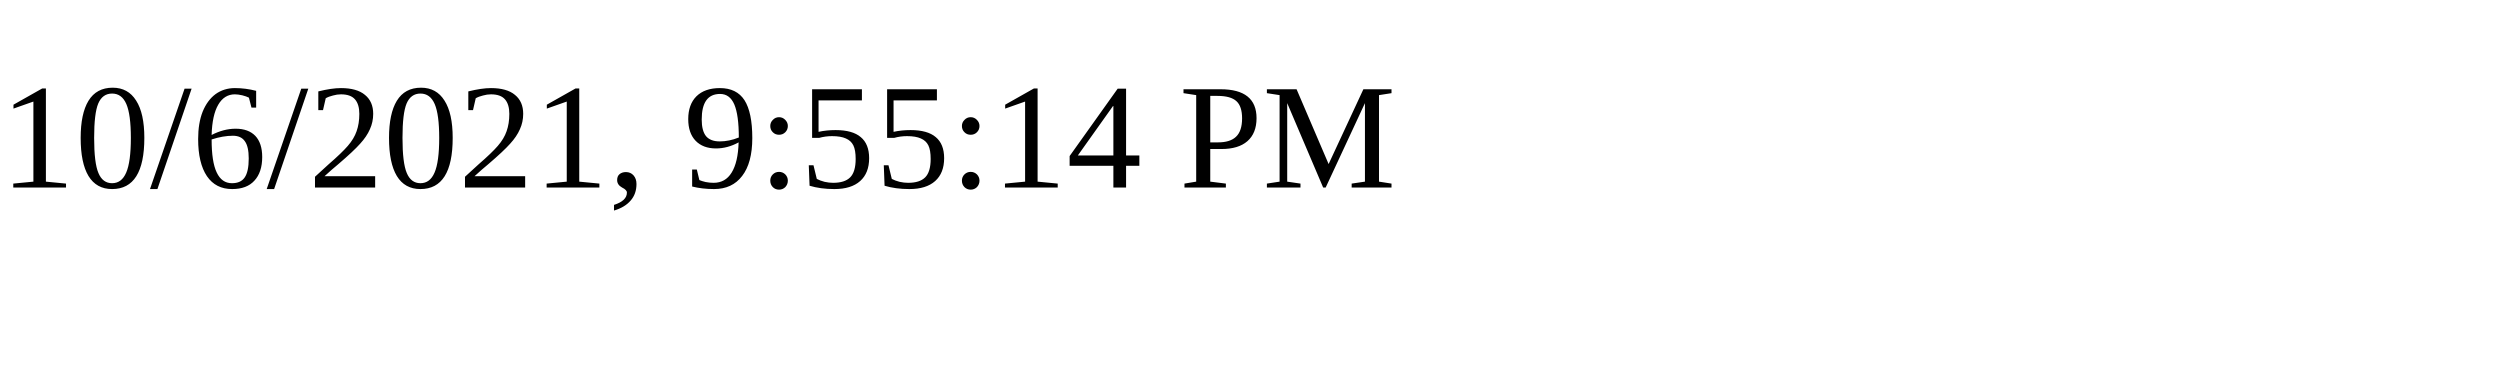
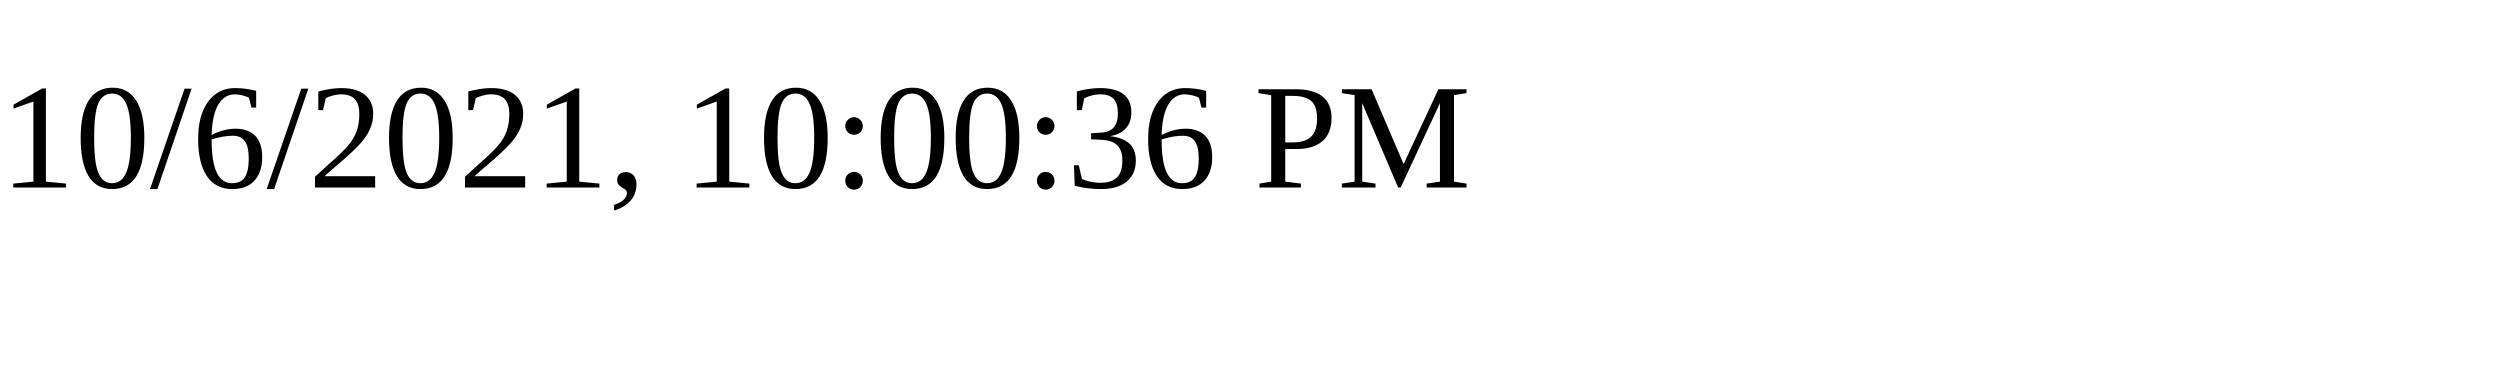
<svg xmlns="http://www.w3.org/2000/svg" height="30" width="200">
-   <text x="0" y="15">10/6/2021, 9:55:14 PM</text>
+   <text x="0" y="15">10/6/2021, 10:00:36 PM</text>
</svg>
